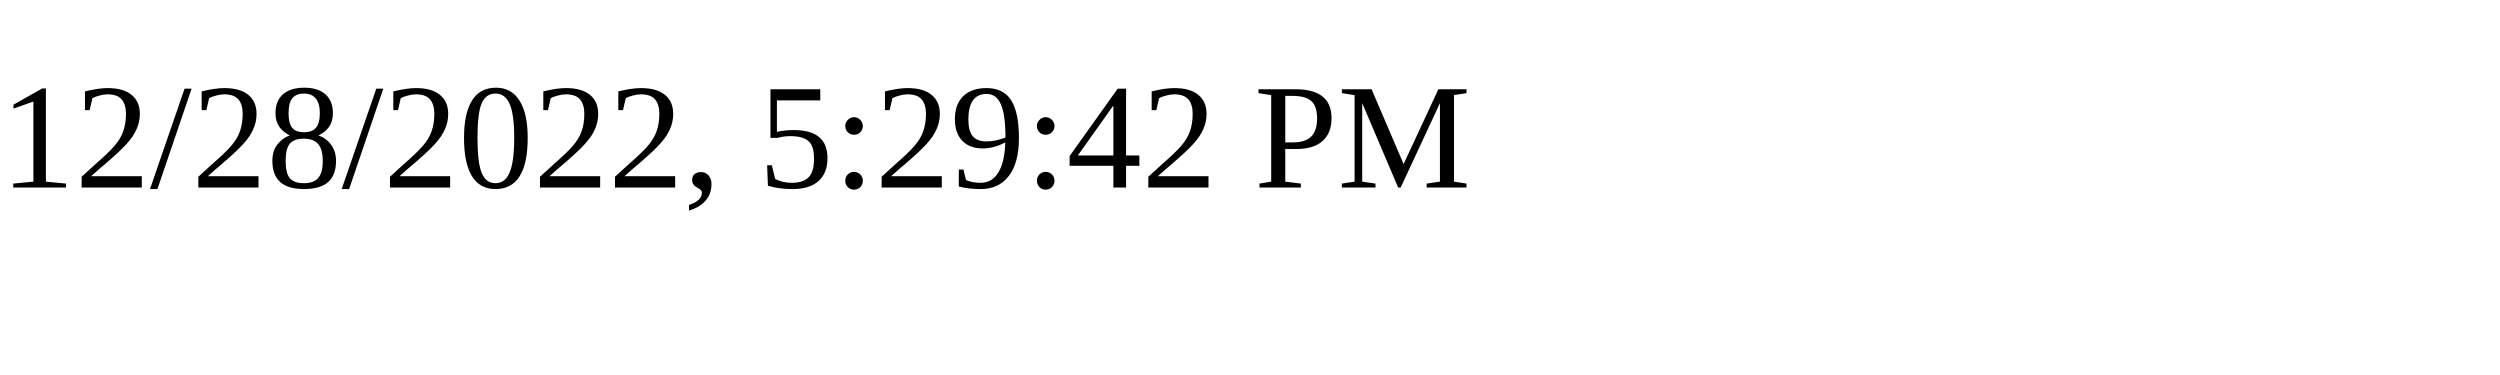
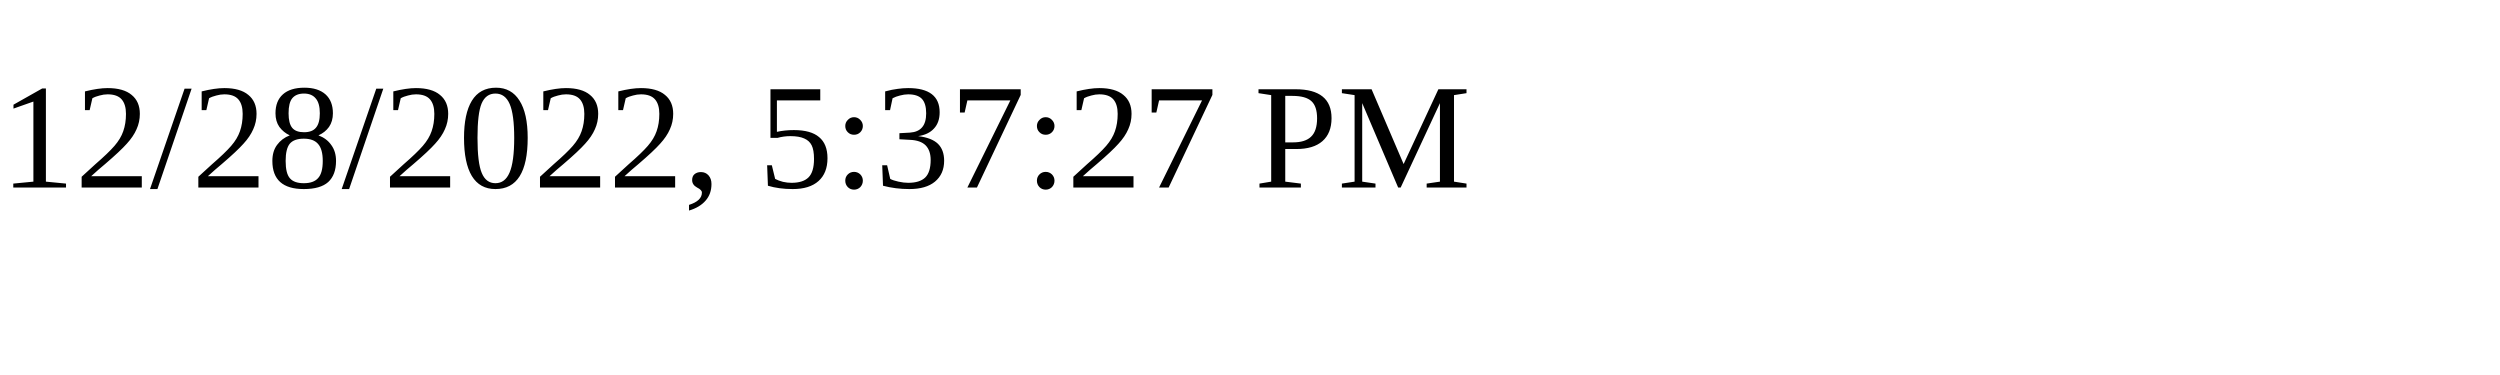
<svg xmlns="http://www.w3.org/2000/svg" height="30" width="200">
-   <text x="0" y="15">12/28/2022, 5:29:42 PM</text>
+   <text x="0" y="15">12/28/2022, 5:37:27 PM</text>
</svg>
